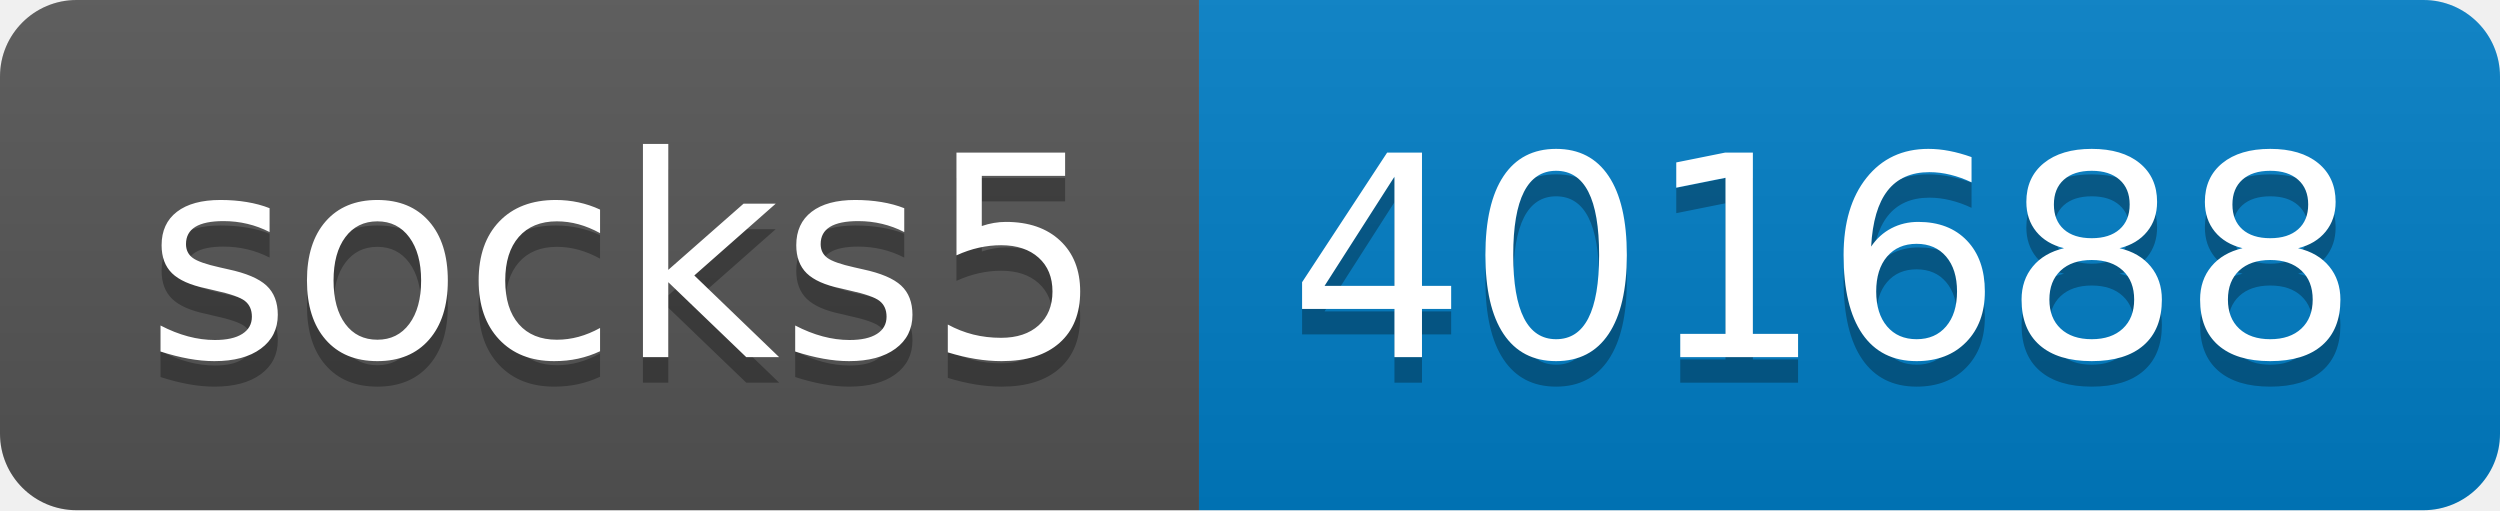
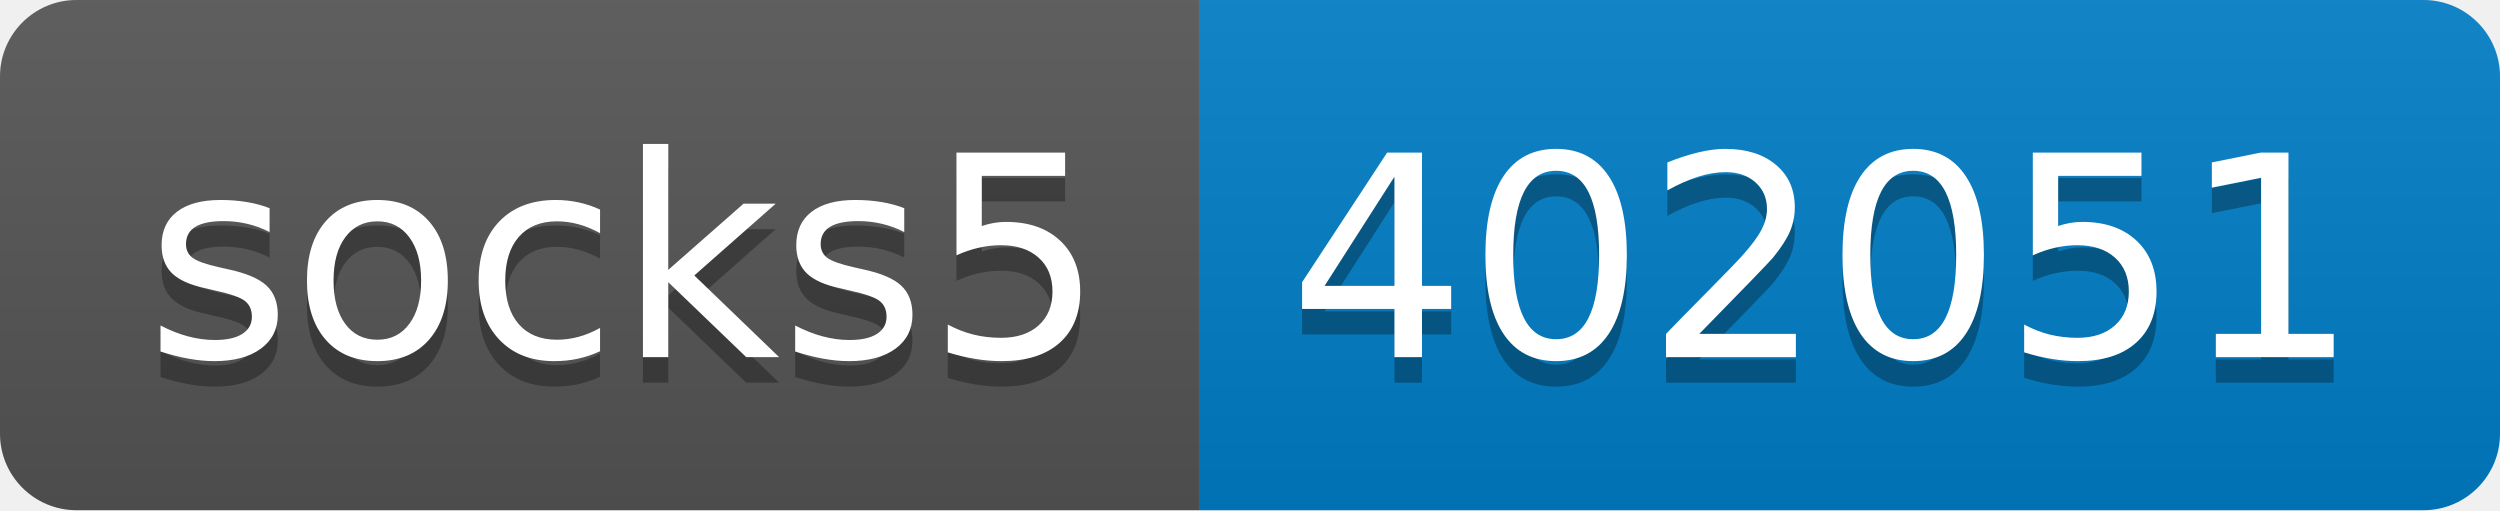
- <svg xmlns="http://www.w3.org/2000/svg" width="98" height="20" role="img" aria-label="socks5: 401688">
+ <svg xmlns="http://www.w3.org/2000/svg" width="98" height="20" role="img" aria-label="socks5: 402051">
  <linearGradient id="s" x2="0" y2="100%">
    <stop offset="0" stop-color="#bbb" stop-opacity=".1" />
    <stop offset="1" stop-opacity=".1" />
  </linearGradient>
  <clipPath id="r">
    <rect width="98" height="20" rx="3" fill="#fff" />
  </clipPath>
  <g clip-path="url(#r)">
    <rect width="47" height="20" fill="#555" />
    <rect x="47" width="51" height="20" fill="#007ec6" />
    <rect width="98" height="20" fill="url(#s)" />
  </g>
  <g fill="#fff" text-anchor="middle" font-family="Verdana,Geneva,DejaVu Sans,sans-serif" text-rendering="geometricPrecision" font-size="110">
    <text aria-hidden="true" x="245" y="150" fill="#010101" fill-opacity=".3" transform="scale(.1)" textLength="370">socks5</text>
    <text x="245" y="140" transform="scale(.1)" fill="#fff" textLength="370">socks5</text>
-     <text aria-hidden="true" x="715" y="150" fill="#010101" fill-opacity=".3" transform="scale(.1)" textLength="410">401688</text>
-     <text x="715" y="140" transform="scale(.1)" fill="#fff" textLength="410">401688</text>
+     <text aria-hidden="true" x="715" y="150" fill="#010101" fill-opacity=".3" transform="scale(.1)" textLength="410">402051</text>
+     <text x="715" y="140" transform="scale(.1)" fill="#fff" textLength="410">402051</text>
  </g>
</svg>
